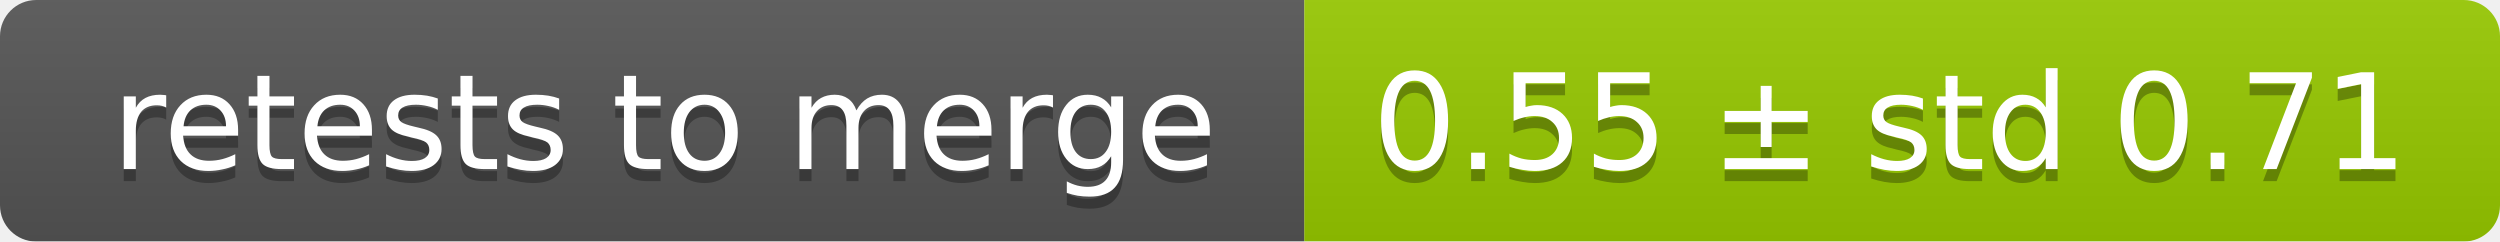
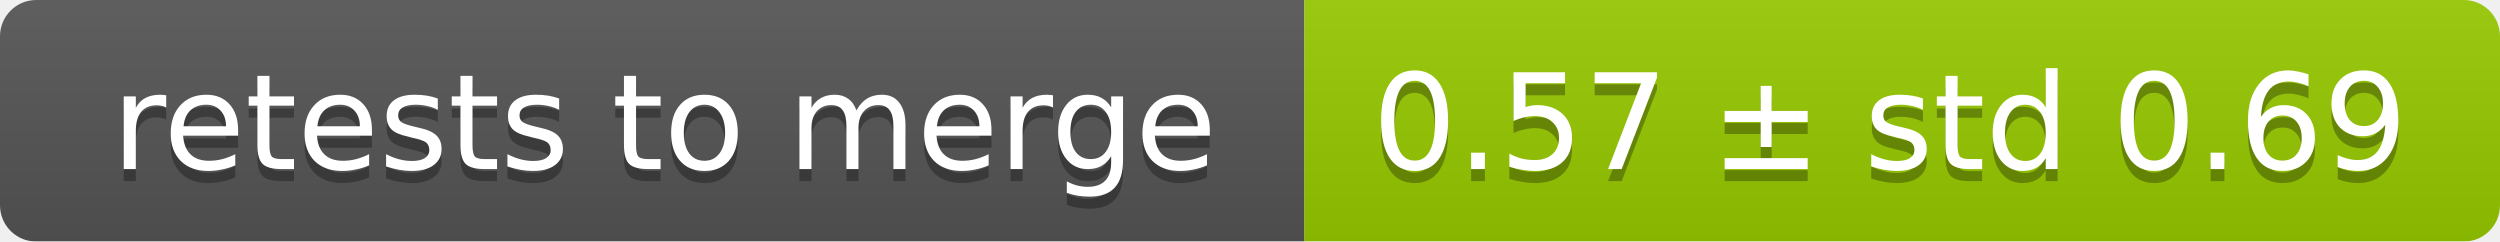
<svg xmlns="http://www.w3.org/2000/svg" width="207" height="20">
  <linearGradient id="smooth" x2="0" y2="100%">
    <stop offset="0" stop-color="#bbb" stop-opacity=".1" />
    <stop offset="1" stop-opacity=".1" />
  </linearGradient>
  <mask id="round">
    <rect width="207" height="20" rx="3" fill="#fff" />
  </mask>
  <g mask="url(#round)">
    <rect width="108" height="20" fill="#555" />
    <rect x="108" width="99" height="20" fill="#97ca00" />
    <rect width="207" height="20" fill="url(#smooth)" />
  </g>
  <g fill="#fff" text-anchor="middle" font-family="DejaVu Sans,Verdana,Geneva,sans-serif" font-size="11">
    <text x="55" y="15" fill="#010101" fill-opacity=".3">retests to merge</text>
    <text x="55" y="14">retests to merge</text>
-     <text x="156.5" y="15" fill="#010101" fill-opacity=".3">0.55 ± std 0.71</text>
-     <text x="156.5" y="14">0.55 ± std 0.71</text>
+     <text x="156.5" y="15" fill="#010101" fill-opacity=".3">0.57 ± std 0.69</text>
+     <text x="156.5" y="14">0.57 ± std 0.69</text>
  </g>
</svg>
